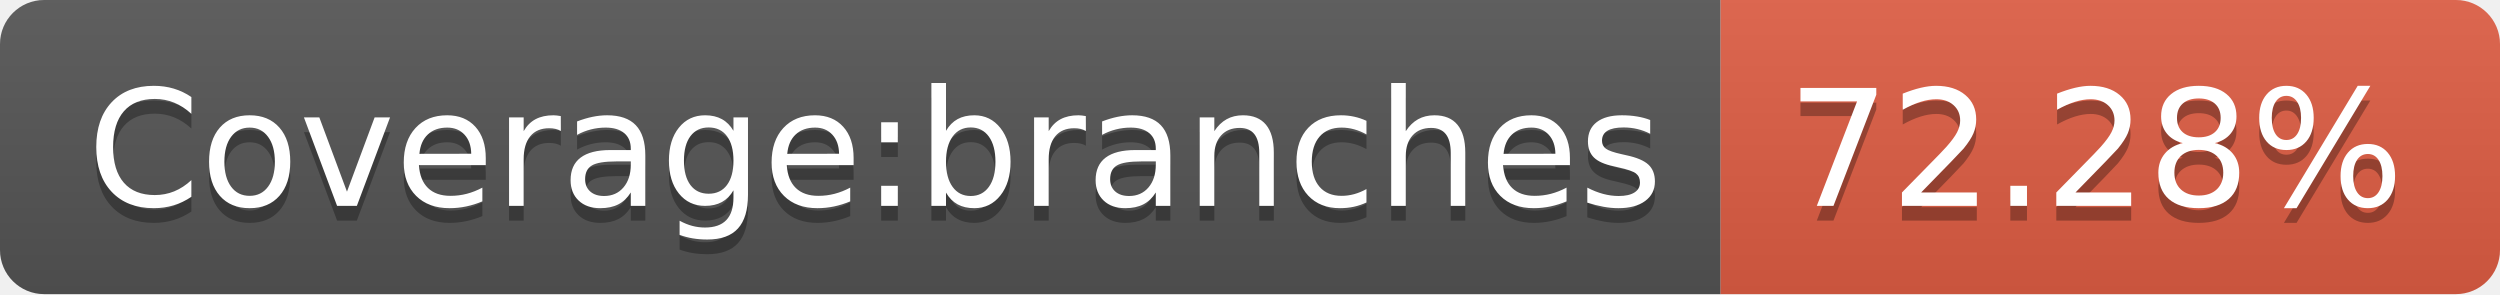
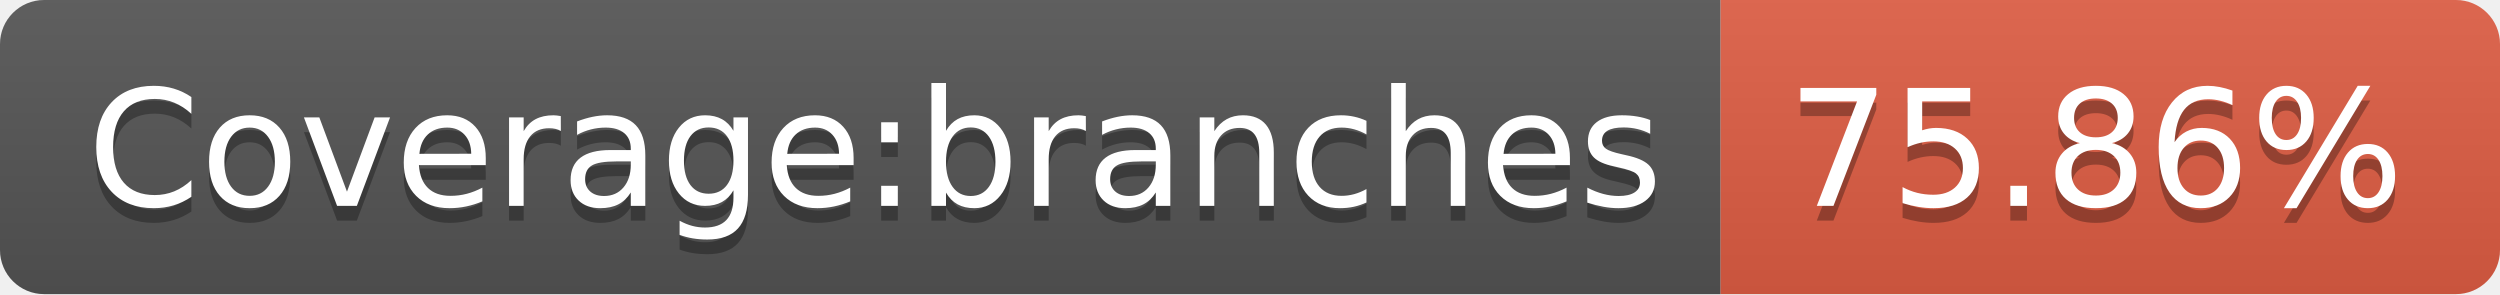
<svg xmlns="http://www.w3.org/2000/svg" width="170" height="20">
  <linearGradient id="b" x2="0" y2="100%">
    <stop offset="0" stop-color="#bbb" stop-opacity=".1" />
    <stop offset="1" stop-opacity=".1" />
  </linearGradient>
  <clipPath id="a">
    <rect width="170" height="20" rx="3" fill="#fff" />
  </clipPath>
  <g clip-path="url(#a)">
    <path fill="#555" d="M0 0h117v20H0z" />
    <path fill="#e05d44" d="M117 0h53v20H117z" />
    <path fill="url(#b)" d="M0 0h170v20H0z" />
  </g>
  <g fill="#fff" text-anchor="middle" font-family="DejaVu Sans,Verdana,Geneva,sans-serif" font-size="110">
    <text x="595" y="150" fill="#010101" fill-opacity=".3" transform="scale(.1)" textLength="1070">Coverage:branches</text>
    <text x="595" y="140" transform="scale(.1)" textLength="1070">Coverage:branches</text>
-     <text x="1425" y="150" fill="#010101" fill-opacity=".3" transform="scale(.1)" textLength="430">72.28%</text>
-     <text x="1425" y="140" transform="scale(.1)" textLength="430">72.28%</text>
+     <text x="1425" y="150" fill="#010101" fill-opacity=".3" transform="scale(.1)" textLength="430">75.86%</text>
+     <text x="1425" y="140" transform="scale(.1)" textLength="430">75.86%</text>
  </g>
</svg>
